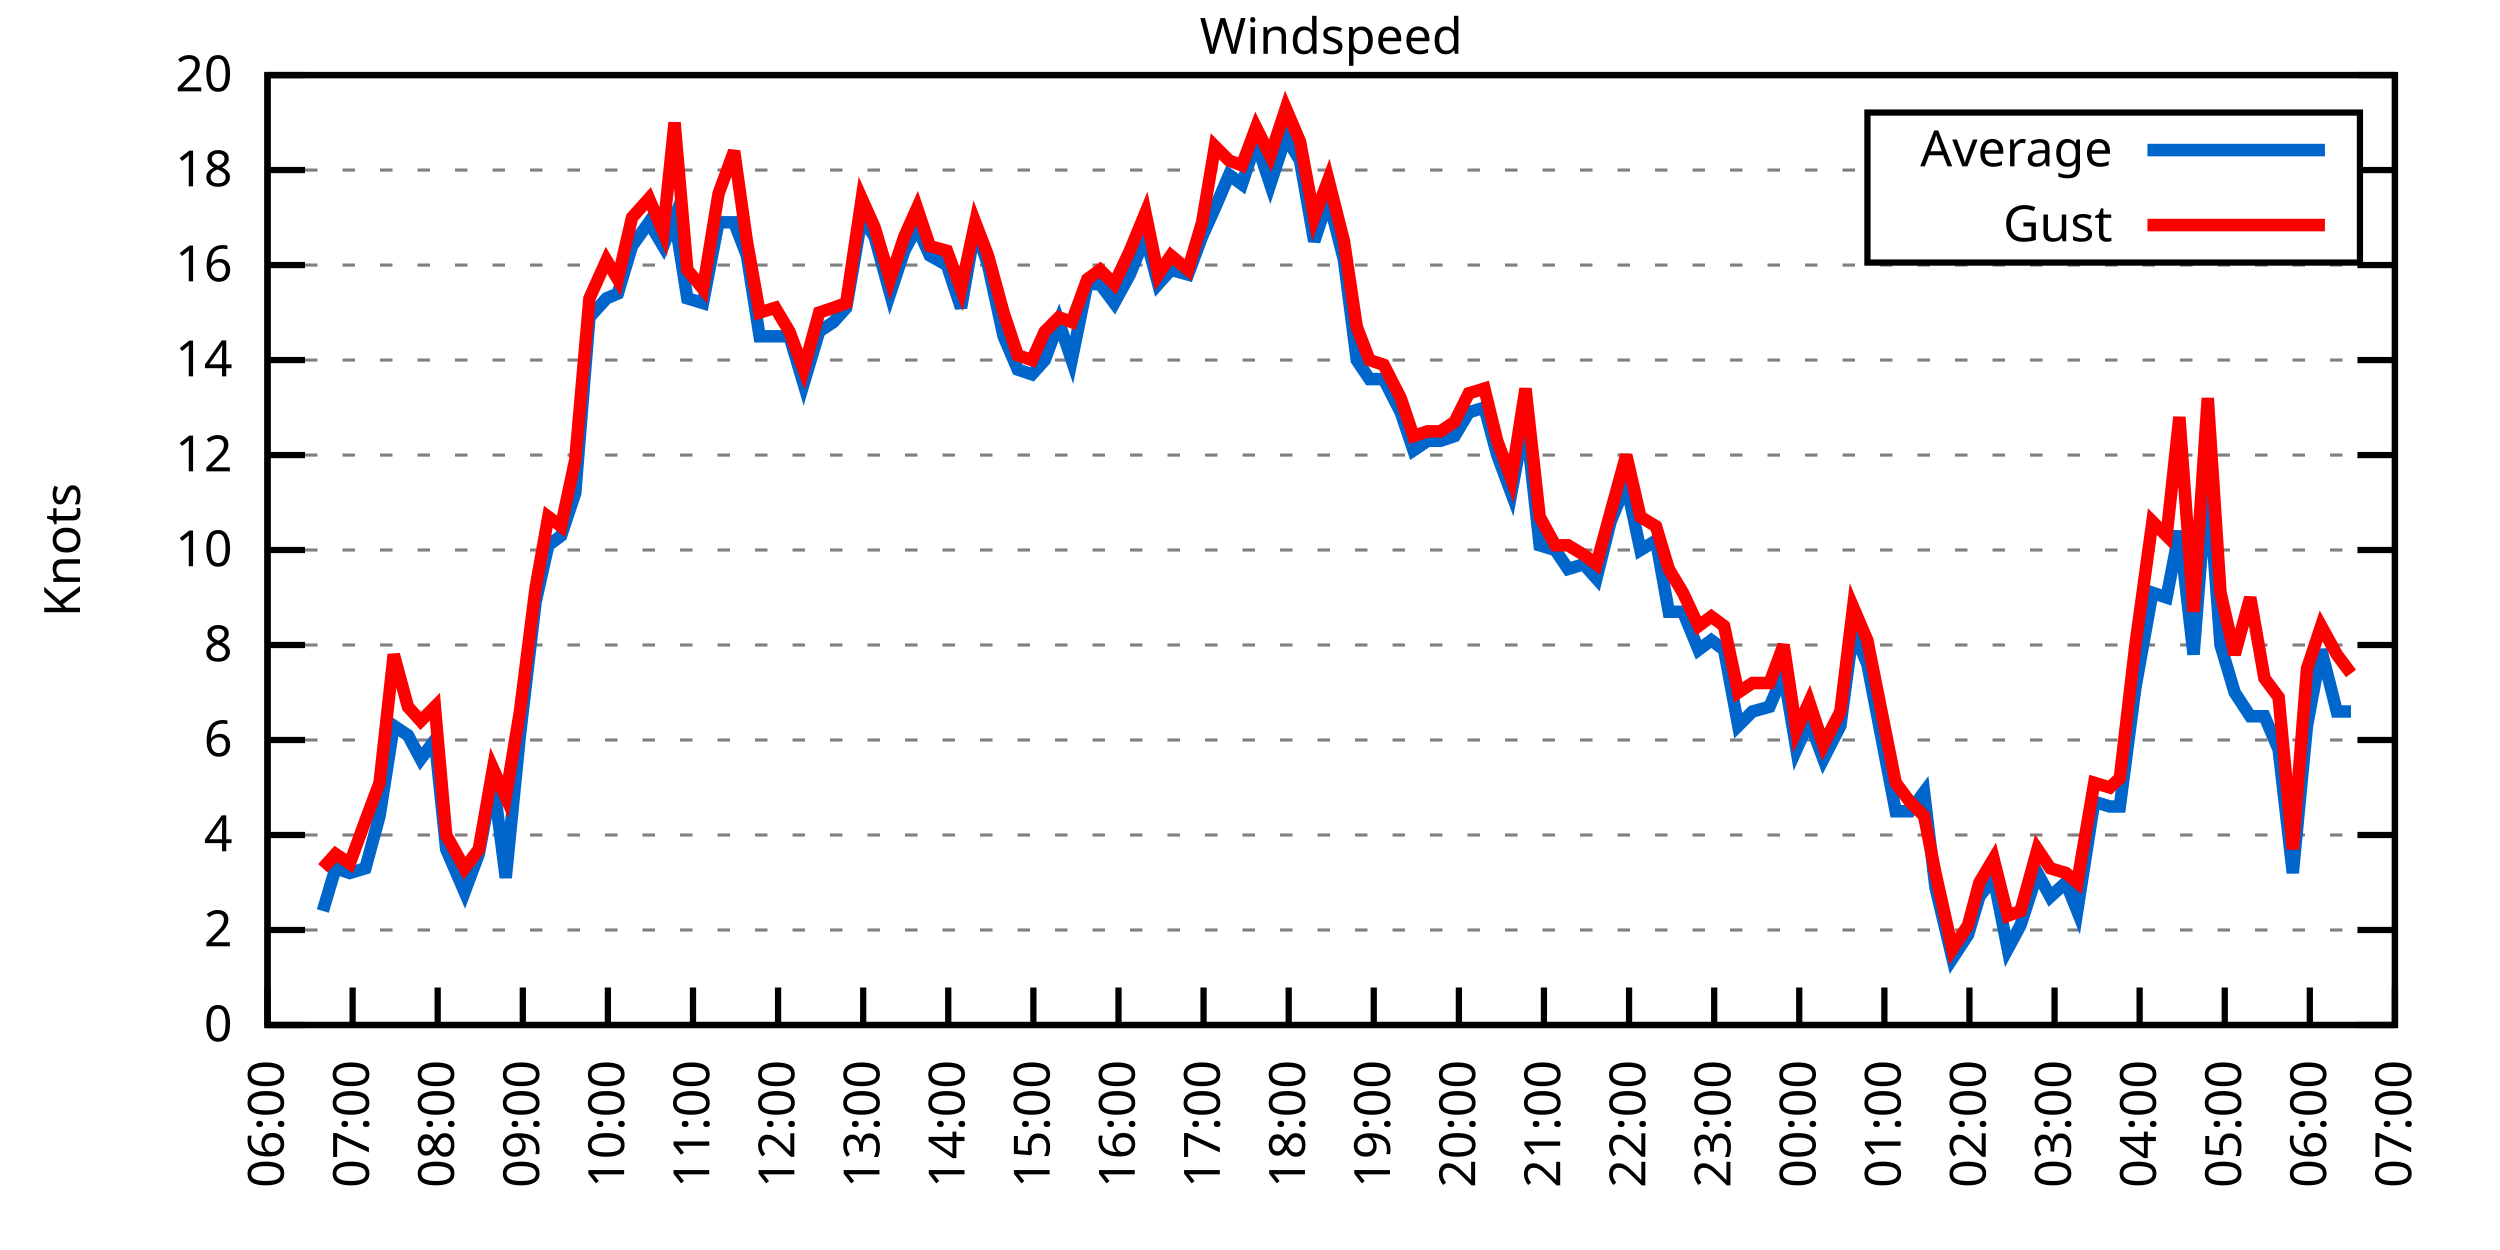
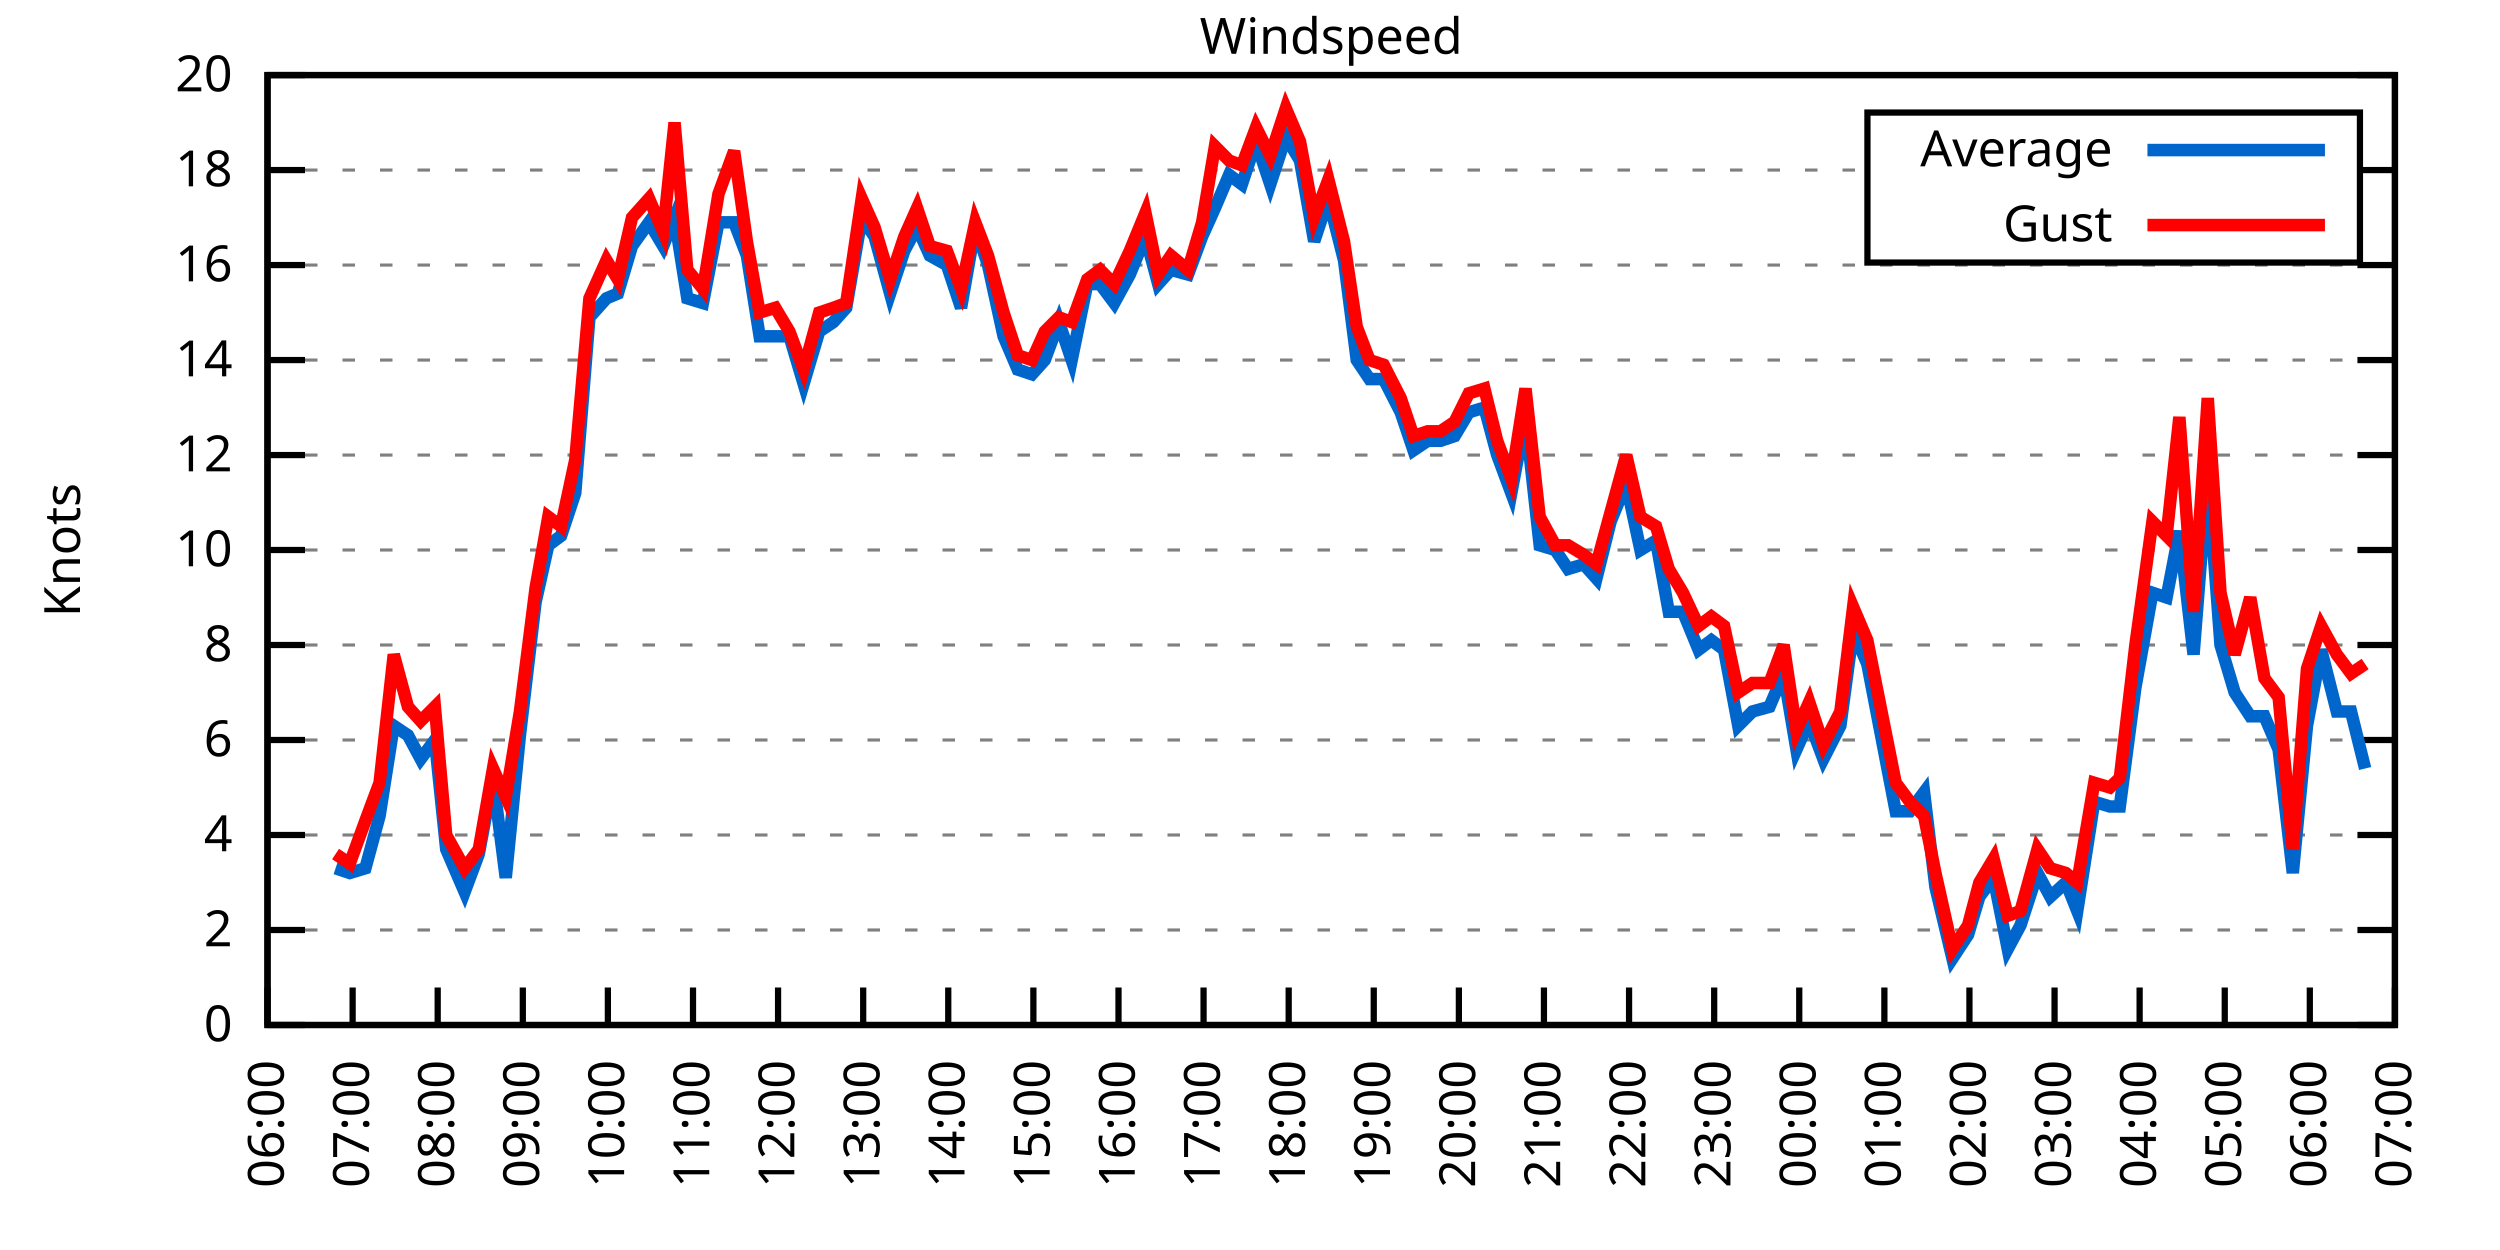
<svg xmlns="http://www.w3.org/2000/svg" xmlns:xlink="http://www.w3.org/1999/xlink" width="400" height="200" viewBox="0 0 400 200">
  <g id="gnuplot_canvas">
    <rect x="0" y="0" width="400" height="200" fill="none" />
    <defs>
      <circle id="gpDot" r="0.5" stroke-width="0.5" stroke="currentColor" />
      <path id="gpPt0" stroke-width="0.333" stroke="currentColor" d="M-1,0 h2 M0,-1 v2" />
      <path id="gpPt1" stroke-width="0.333" stroke="currentColor" d="M-1,-1 L1,1 M1,-1 L-1,1" />
      <path id="gpPt2" stroke-width="0.333" stroke="currentColor" d="M-1,0 L1,0 M0,-1 L0,1 M-1,-1 L1,1 M-1,1 L1,-1" />
      <rect id="gpPt3" stroke-width="0.333" stroke="currentColor" x="-1" y="-1" width="2" height="2" />
      <rect id="gpPt4" stroke-width="0.333" stroke="currentColor" fill="currentColor" x="-1" y="-1" width="2" height="2" />
      <circle id="gpPt5" stroke-width="0.333" stroke="currentColor" cx="0" cy="0" r="1" />
      <use xlink:href="#gpPt5" id="gpPt6" fill="currentColor" stroke="none" />
      <path id="gpPt7" stroke-width="0.333" stroke="currentColor" d="M0,-1.33 L-1.33,0.67 L1.33,0.67 z" />
      <use xlink:href="#gpPt7" id="gpPt8" fill="currentColor" stroke="none" />
      <use xlink:href="#gpPt7" id="gpPt9" stroke="currentColor" transform="rotate(180)" />
      <use xlink:href="#gpPt9" id="gpPt10" fill="currentColor" stroke="none" />
      <use xlink:href="#gpPt3" id="gpPt11" stroke="currentColor" transform="rotate(45)" />
      <use xlink:href="#gpPt11" id="gpPt12" fill="currentColor" stroke="none" />
      <path id="gpPt13" stroke-width="0.333" stroke="currentColor" d="M0,1.330 L1.265,0.411 L0.782,-1.067 L-0.782,-1.076 L-1.265,0.411 z" />
      <use xlink:href="#gpPt13" id="gpPt14" fill="currentColor" stroke="none" />
      <filter id="textbox" filterUnits="objectBoundingBox" x="0" y="0" height="1" width="1">
        <feFlood flood-color="white" flood-opacity="1" result="bgnd" />
        <feComposite in="SourceGraphic" in2="bgnd" operator="atop" />
      </filter>
      <filter id="greybox" filterUnits="objectBoundingBox" x="0" y="0" height="1" width="1">
        <feFlood flood-color="lightgrey" flood-opacity="1" result="grey" />
        <feComposite in="SourceGraphic" in2="grey" operator="atop" />
      </filter>
    </defs>
    <g fill="none" color="white" stroke="currentColor" stroke-width="1.00" stroke-linecap="butt" stroke-linejoin="miter">
</g>
    <g fill="none" color="black" stroke="currentColor" stroke-width="1.00" stroke-linecap="butt" stroke-linejoin="miter">
      <g stroke="none" shape-rendering="crispEdges">
        <polygon fill="rgb(255, 255, 255)" points="42.80,164.00 383.18,164.00 383.18,12.02 42.80,12.02 " />
      </g>
    </g>
    <g fill="none" color="black" stroke="currentColor" stroke-width="1.00" stroke-linecap="butt" stroke-linejoin="miter">
</g>
    <g fill="none" color="black" stroke="black" stroke-width="0.50" stroke-linecap="butt" stroke-linejoin="miter">
</g>
    <g fill="none" color="gray" stroke="currentColor" stroke-width="0.50" stroke-linecap="butt" stroke-linejoin="miter">
      <path stroke="gray" stroke-dasharray="2,4" class="gridline" d="M42.80,164.00 L383.19,164.00  " />
    </g>
    <g fill="none" color="gray" stroke="gray" stroke-width="1.00" stroke-linecap="butt" stroke-linejoin="miter">
</g>
    <g fill="none" color="black" stroke="currentColor" stroke-width="1.00" stroke-linecap="butt" stroke-linejoin="miter">
      <path stroke="black" d="M42.80,164.00 L48.80,164.00 M383.19,164.00 L377.19,164.00  " />
      <g transform="translate(37.20,166.60)" stroke="none" fill="black" font-family="Sans" font-size="8.00" text-anchor="end">
        <text>
          <tspan font-family="Sans"> 0</tspan>
        </text>
      </g>
    </g>
    <g fill="none" color="black" stroke="currentColor" stroke-width="1.00" stroke-linecap="butt" stroke-linejoin="miter">
</g>
    <g fill="none" color="black" stroke="black" stroke-width="0.50" stroke-linecap="butt" stroke-linejoin="miter">
</g>
    <g fill="none" color="gray" stroke="currentColor" stroke-width="0.50" stroke-linecap="butt" stroke-linejoin="miter">
      <path stroke="gray" stroke-dasharray="2,4" class="gridline" d="M42.80,148.80 L383.19,148.80  " />
    </g>
    <g fill="none" color="gray" stroke="gray" stroke-width="1.00" stroke-linecap="butt" stroke-linejoin="miter">
</g>
    <g fill="none" color="black" stroke="currentColor" stroke-width="1.00" stroke-linecap="butt" stroke-linejoin="miter">
      <path stroke="black" d="M42.80,148.80 L48.80,148.80 M383.19,148.80 L377.19,148.80  " />
      <g transform="translate(37.20,151.40)" stroke="none" fill="black" font-family="Sans" font-size="8.00" text-anchor="end">
        <text>
          <tspan font-family="Sans"> 2</tspan>
        </text>
      </g>
    </g>
    <g fill="none" color="black" stroke="currentColor" stroke-width="1.00" stroke-linecap="butt" stroke-linejoin="miter">
</g>
    <g fill="none" color="black" stroke="black" stroke-width="0.50" stroke-linecap="butt" stroke-linejoin="miter">
</g>
    <g fill="none" color="gray" stroke="currentColor" stroke-width="0.50" stroke-linecap="butt" stroke-linejoin="miter">
      <path stroke="gray" stroke-dasharray="2,4" class="gridline" d="M42.80,133.60 L383.19,133.60  " />
    </g>
    <g fill="none" color="gray" stroke="gray" stroke-width="1.00" stroke-linecap="butt" stroke-linejoin="miter">
</g>
    <g fill="none" color="black" stroke="currentColor" stroke-width="1.00" stroke-linecap="butt" stroke-linejoin="miter">
      <path stroke="black" d="M42.80,133.60 L48.80,133.60 M383.19,133.60 L377.19,133.60  " />
      <g transform="translate(37.20,136.20)" stroke="none" fill="black" font-family="Sans" font-size="8.00" text-anchor="end">
        <text>
          <tspan font-family="Sans"> 4</tspan>
        </text>
      </g>
    </g>
    <g fill="none" color="black" stroke="currentColor" stroke-width="1.00" stroke-linecap="butt" stroke-linejoin="miter">
</g>
    <g fill="none" color="black" stroke="black" stroke-width="0.50" stroke-linecap="butt" stroke-linejoin="miter">
</g>
    <g fill="none" color="gray" stroke="currentColor" stroke-width="0.50" stroke-linecap="butt" stroke-linejoin="miter">
      <path stroke="gray" stroke-dasharray="2,4" class="gridline" d="M42.80,118.40 L383.19,118.40  " />
    </g>
    <g fill="none" color="gray" stroke="gray" stroke-width="1.00" stroke-linecap="butt" stroke-linejoin="miter">
</g>
    <g fill="none" color="black" stroke="currentColor" stroke-width="1.00" stroke-linecap="butt" stroke-linejoin="miter">
      <path stroke="black" d="M42.80,118.40 L48.80,118.40 M383.19,118.40 L377.19,118.40  " />
      <g transform="translate(37.20,121.00)" stroke="none" fill="black" font-family="Sans" font-size="8.00" text-anchor="end">
        <text>
          <tspan font-family="Sans"> 6</tspan>
        </text>
      </g>
    </g>
    <g fill="none" color="black" stroke="currentColor" stroke-width="1.00" stroke-linecap="butt" stroke-linejoin="miter">
</g>
    <g fill="none" color="black" stroke="black" stroke-width="0.50" stroke-linecap="butt" stroke-linejoin="miter">
</g>
    <g fill="none" color="gray" stroke="currentColor" stroke-width="0.50" stroke-linecap="butt" stroke-linejoin="miter">
      <path stroke="gray" stroke-dasharray="2,4" class="gridline" d="M42.80,103.20 L383.19,103.20  " />
    </g>
    <g fill="none" color="gray" stroke="gray" stroke-width="1.00" stroke-linecap="butt" stroke-linejoin="miter">
</g>
    <g fill="none" color="black" stroke="currentColor" stroke-width="1.00" stroke-linecap="butt" stroke-linejoin="miter">
      <path stroke="black" d="M42.80,103.20 L48.80,103.20 M383.19,103.20 L377.19,103.20  " />
      <g transform="translate(37.20,105.80)" stroke="none" fill="black" font-family="Sans" font-size="8.00" text-anchor="end">
        <text>
          <tspan font-family="Sans"> 8</tspan>
        </text>
      </g>
    </g>
    <g fill="none" color="black" stroke="currentColor" stroke-width="1.00" stroke-linecap="butt" stroke-linejoin="miter">
</g>
    <g fill="none" color="black" stroke="black" stroke-width="0.50" stroke-linecap="butt" stroke-linejoin="miter">
</g>
    <g fill="none" color="gray" stroke="currentColor" stroke-width="0.50" stroke-linecap="butt" stroke-linejoin="miter">
      <path stroke="gray" stroke-dasharray="2,4" class="gridline" d="M42.80,88.00 L383.19,88.00  " />
    </g>
    <g fill="none" color="gray" stroke="gray" stroke-width="1.00" stroke-linecap="butt" stroke-linejoin="miter">
</g>
    <g fill="none" color="black" stroke="currentColor" stroke-width="1.00" stroke-linecap="butt" stroke-linejoin="miter">
      <path stroke="black" d="M42.80,88.00 L48.80,88.00 M383.19,88.00 L377.19,88.00  " />
      <g transform="translate(37.20,90.60)" stroke="none" fill="black" font-family="Sans" font-size="8.00" text-anchor="end">
        <text>
          <tspan font-family="Sans"> 10</tspan>
        </text>
      </g>
    </g>
    <g fill="none" color="black" stroke="currentColor" stroke-width="1.00" stroke-linecap="butt" stroke-linejoin="miter">
</g>
    <g fill="none" color="black" stroke="black" stroke-width="0.50" stroke-linecap="butt" stroke-linejoin="miter">
</g>
    <g fill="none" color="gray" stroke="currentColor" stroke-width="0.50" stroke-linecap="butt" stroke-linejoin="miter">
      <path stroke="gray" stroke-dasharray="2,4" class="gridline" d="M42.80,72.81 L383.19,72.81  " />
    </g>
    <g fill="none" color="gray" stroke="gray" stroke-width="1.00" stroke-linecap="butt" stroke-linejoin="miter">
</g>
    <g fill="none" color="black" stroke="currentColor" stroke-width="1.00" stroke-linecap="butt" stroke-linejoin="miter">
      <path stroke="black" d="M42.80,72.81 L48.80,72.81 M383.19,72.81 L377.19,72.81  " />
      <g transform="translate(37.20,75.41)" stroke="none" fill="black" font-family="Sans" font-size="8.00" text-anchor="end">
        <text>
          <tspan font-family="Sans"> 12</tspan>
        </text>
      </g>
    </g>
    <g fill="none" color="black" stroke="currentColor" stroke-width="1.00" stroke-linecap="butt" stroke-linejoin="miter">
</g>
    <g fill="none" color="black" stroke="black" stroke-width="0.50" stroke-linecap="butt" stroke-linejoin="miter">
</g>
    <g fill="none" color="gray" stroke="currentColor" stroke-width="0.50" stroke-linecap="butt" stroke-linejoin="miter">
      <path stroke="gray" stroke-dasharray="2,4" class="gridline" d="M42.80,57.61 L383.19,57.61  " />
    </g>
    <g fill="none" color="gray" stroke="gray" stroke-width="1.00" stroke-linecap="butt" stroke-linejoin="miter">
</g>
    <g fill="none" color="black" stroke="currentColor" stroke-width="1.00" stroke-linecap="butt" stroke-linejoin="miter">
      <path stroke="black" d="M42.80,57.61 L48.80,57.61 M383.19,57.61 L377.19,57.61  " />
      <g transform="translate(37.20,60.21)" stroke="none" fill="black" font-family="Sans" font-size="8.00" text-anchor="end">
        <text>
          <tspan font-family="Sans"> 14</tspan>
        </text>
      </g>
    </g>
    <g fill="none" color="black" stroke="currentColor" stroke-width="1.00" stroke-linecap="butt" stroke-linejoin="miter">
</g>
    <g fill="none" color="black" stroke="black" stroke-width="0.50" stroke-linecap="butt" stroke-linejoin="miter">
</g>
    <g fill="none" color="gray" stroke="currentColor" stroke-width="0.50" stroke-linecap="butt" stroke-linejoin="miter">
      <path stroke="gray" stroke-dasharray="2,4" class="gridline" d="M42.80,42.41 L383.19,42.41  " />
    </g>
    <g fill="none" color="gray" stroke="gray" stroke-width="1.00" stroke-linecap="butt" stroke-linejoin="miter">
</g>
    <g fill="none" color="black" stroke="currentColor" stroke-width="1.00" stroke-linecap="butt" stroke-linejoin="miter">
      <path stroke="black" d="M42.80,42.41 L48.80,42.41 M383.19,42.41 L377.19,42.41  " />
      <g transform="translate(37.20,45.01)" stroke="none" fill="black" font-family="Sans" font-size="8.00" text-anchor="end">
        <text>
          <tspan font-family="Sans"> 16</tspan>
        </text>
      </g>
    </g>
    <g fill="none" color="black" stroke="currentColor" stroke-width="1.00" stroke-linecap="butt" stroke-linejoin="miter">
</g>
    <g fill="none" color="black" stroke="black" stroke-width="0.50" stroke-linecap="butt" stroke-linejoin="miter">
</g>
    <g fill="none" color="gray" stroke="currentColor" stroke-width="0.50" stroke-linecap="butt" stroke-linejoin="miter">
      <path stroke="gray" stroke-dasharray="2,4" class="gridline" d="M42.80,27.21 L298.79,27.21 M377.59,27.21 L383.19,27.21  " />
    </g>
    <g fill="none" color="gray" stroke="gray" stroke-width="1.00" stroke-linecap="butt" stroke-linejoin="miter">
</g>
    <g fill="none" color="black" stroke="currentColor" stroke-width="1.00" stroke-linecap="butt" stroke-linejoin="miter">
      <path stroke="black" d="M42.80,27.21 L48.80,27.21 M383.19,27.21 L377.19,27.21  " />
      <g transform="translate(37.20,29.81)" stroke="none" fill="black" font-family="Sans" font-size="8.00" text-anchor="end">
        <text>
          <tspan font-family="Sans"> 18</tspan>
        </text>
      </g>
    </g>
    <g fill="none" color="black" stroke="currentColor" stroke-width="1.00" stroke-linecap="butt" stroke-linejoin="miter">
</g>
    <g fill="none" color="black" stroke="black" stroke-width="0.50" stroke-linecap="butt" stroke-linejoin="miter">
</g>
    <g fill="none" color="gray" stroke="currentColor" stroke-width="0.50" stroke-linecap="butt" stroke-linejoin="miter">
      <path stroke="gray" stroke-dasharray="2,4" class="gridline" d="M42.80,12.01 L383.19,12.01  " />
    </g>
    <g fill="none" color="gray" stroke="gray" stroke-width="1.00" stroke-linecap="butt" stroke-linejoin="miter">
</g>
    <g fill="none" color="black" stroke="currentColor" stroke-width="1.00" stroke-linecap="butt" stroke-linejoin="miter">
      <path stroke="black" d="M42.80,12.01 L48.80,12.01 M383.19,12.01 L377.19,12.01  " />
      <g transform="translate(37.20,14.61)" stroke="none" fill="black" font-family="Sans" font-size="8.00" text-anchor="end">
        <text>
          <tspan font-family="Sans"> 20</tspan>
        </text>
      </g>
    </g>
    <g fill="none" color="black" stroke="currentColor" stroke-width="1.00" stroke-linecap="butt" stroke-linejoin="miter">
      <path stroke="black" d="M42.80,164.00 L42.80,158.00  " />
      <g transform="translate(45.40,169.60) rotate(270.00)" stroke="none" fill="black" font-family="Sans" font-size="8.00" text-anchor="end">
        <text>
          <tspan font-family="Sans">06:00</tspan>
        </text>
      </g>
    </g>
    <g fill="none" color="black" stroke="currentColor" stroke-width="1.00" stroke-linecap="butt" stroke-linejoin="miter">
      <path stroke="black" d="M56.42,164.00 L56.42,158.00  " />
      <g transform="translate(59.02,169.60) rotate(270.00)" stroke="none" fill="black" font-family="Sans" font-size="8.00" text-anchor="end">
        <text>
          <tspan font-family="Sans">07:00</tspan>
        </text>
      </g>
    </g>
    <g fill="none" color="black" stroke="currentColor" stroke-width="1.00" stroke-linecap="butt" stroke-linejoin="miter">
      <path stroke="black" d="M70.03,164.00 L70.03,158.00  " />
      <g transform="translate(72.63,169.60) rotate(270.00)" stroke="none" fill="black" font-family="Sans" font-size="8.00" text-anchor="end">
        <text>
          <tspan font-family="Sans">08:00</tspan>
        </text>
      </g>
    </g>
    <g fill="none" color="black" stroke="currentColor" stroke-width="1.00" stroke-linecap="butt" stroke-linejoin="miter">
      <path stroke="black" d="M83.65,164.00 L83.65,158.00  " />
      <g transform="translate(86.25,169.60) rotate(270.00)" stroke="none" fill="black" font-family="Sans" font-size="8.00" text-anchor="end">
        <text>
          <tspan font-family="Sans">09:00</tspan>
        </text>
      </g>
    </g>
    <g fill="none" color="black" stroke="currentColor" stroke-width="1.00" stroke-linecap="butt" stroke-linejoin="miter">
      <path stroke="black" d="M97.26,164.00 L97.26,158.00  " />
      <g transform="translate(99.86,169.60) rotate(270.00)" stroke="none" fill="black" font-family="Sans" font-size="8.00" text-anchor="end">
        <text>
          <tspan font-family="Sans">10:00</tspan>
        </text>
      </g>
    </g>
    <g fill="none" color="black" stroke="currentColor" stroke-width="1.00" stroke-linecap="butt" stroke-linejoin="miter">
      <path stroke="black" d="M110.88,164.00 L110.88,158.00  " />
      <g transform="translate(113.48,169.60) rotate(270.00)" stroke="none" fill="black" font-family="Sans" font-size="8.00" text-anchor="end">
        <text>
          <tspan font-family="Sans">11:00</tspan>
        </text>
      </g>
    </g>
    <g fill="none" color="black" stroke="currentColor" stroke-width="1.00" stroke-linecap="butt" stroke-linejoin="miter">
      <path stroke="black" d="M124.49,164.00 L124.49,158.00  " />
      <g transform="translate(127.09,169.60) rotate(270.00)" stroke="none" fill="black" font-family="Sans" font-size="8.00" text-anchor="end">
        <text>
          <tspan font-family="Sans">12:00</tspan>
        </text>
      </g>
    </g>
    <g fill="none" color="black" stroke="currentColor" stroke-width="1.00" stroke-linecap="butt" stroke-linejoin="miter">
      <path stroke="black" d="M138.11,164.00 L138.11,158.00  " />
      <g transform="translate(140.71,169.60) rotate(270.00)" stroke="none" fill="black" font-family="Sans" font-size="8.00" text-anchor="end">
        <text>
          <tspan font-family="Sans">13:00</tspan>
        </text>
      </g>
    </g>
    <g fill="none" color="black" stroke="currentColor" stroke-width="1.00" stroke-linecap="butt" stroke-linejoin="miter">
      <path stroke="black" d="M151.72,164.00 L151.72,158.00  " />
      <g transform="translate(154.32,169.60) rotate(270.00)" stroke="none" fill="black" font-family="Sans" font-size="8.00" text-anchor="end">
        <text>
          <tspan font-family="Sans">14:00</tspan>
        </text>
      </g>
    </g>
    <g fill="none" color="black" stroke="currentColor" stroke-width="1.00" stroke-linecap="butt" stroke-linejoin="miter">
      <path stroke="black" d="M165.34,164.00 L165.34,158.00  " />
      <g transform="translate(167.94,169.60) rotate(270.00)" stroke="none" fill="black" font-family="Sans" font-size="8.00" text-anchor="end">
        <text>
          <tspan font-family="Sans">15:00</tspan>
        </text>
      </g>
    </g>
    <g fill="none" color="black" stroke="currentColor" stroke-width="1.00" stroke-linecap="butt" stroke-linejoin="miter">
      <path stroke="black" d="M178.96,164.00 L178.96,158.00  " />
      <g transform="translate(181.56,169.60) rotate(270.00)" stroke="none" fill="black" font-family="Sans" font-size="8.00" text-anchor="end">
        <text>
          <tspan font-family="Sans">16:00</tspan>
        </text>
      </g>
    </g>
    <g fill="none" color="black" stroke="currentColor" stroke-width="1.00" stroke-linecap="butt" stroke-linejoin="miter">
      <path stroke="black" d="M192.57,164.00 L192.57,158.00  " />
      <g transform="translate(195.17,169.60) rotate(270.00)" stroke="none" fill="black" font-family="Sans" font-size="8.00" text-anchor="end">
        <text>
          <tspan font-family="Sans">17:00</tspan>
        </text>
      </g>
    </g>
    <g fill="none" color="black" stroke="currentColor" stroke-width="1.00" stroke-linecap="butt" stroke-linejoin="miter">
      <path stroke="black" d="M206.19,164.00 L206.19,158.00  " />
      <g transform="translate(208.79,169.60) rotate(270.00)" stroke="none" fill="black" font-family="Sans" font-size="8.00" text-anchor="end">
        <text>
          <tspan font-family="Sans">18:00</tspan>
        </text>
      </g>
    </g>
    <g fill="none" color="black" stroke="currentColor" stroke-width="1.00" stroke-linecap="butt" stroke-linejoin="miter">
      <path stroke="black" d="M219.80,164.00 L219.80,158.00  " />
      <g transform="translate(222.40,169.60) rotate(270.00)" stroke="none" fill="black" font-family="Sans" font-size="8.00" text-anchor="end">
        <text>
          <tspan font-family="Sans">19:00</tspan>
        </text>
      </g>
    </g>
    <g fill="none" color="black" stroke="currentColor" stroke-width="1.00" stroke-linecap="butt" stroke-linejoin="miter">
      <path stroke="black" d="M233.42,164.00 L233.42,158.00  " />
      <g transform="translate(236.02,169.60) rotate(270.00)" stroke="none" fill="black" font-family="Sans" font-size="8.00" text-anchor="end">
        <text>
          <tspan font-family="Sans">20:00</tspan>
        </text>
      </g>
    </g>
    <g fill="none" color="black" stroke="currentColor" stroke-width="1.00" stroke-linecap="butt" stroke-linejoin="miter">
      <path stroke="black" d="M247.03,164.00 L247.03,158.00  " />
      <g transform="translate(249.63,169.60) rotate(270.00)" stroke="none" fill="black" font-family="Sans" font-size="8.00" text-anchor="end">
        <text>
          <tspan font-family="Sans">21:00</tspan>
        </text>
      </g>
    </g>
    <g fill="none" color="black" stroke="currentColor" stroke-width="1.00" stroke-linecap="butt" stroke-linejoin="miter">
      <path stroke="black" d="M260.65,164.00 L260.65,158.00  " />
      <g transform="translate(263.25,169.60) rotate(270.00)" stroke="none" fill="black" font-family="Sans" font-size="8.00" text-anchor="end">
        <text>
          <tspan font-family="Sans">22:00</tspan>
        </text>
      </g>
    </g>
    <g fill="none" color="black" stroke="currentColor" stroke-width="1.00" stroke-linecap="butt" stroke-linejoin="miter">
      <path stroke="black" d="M274.27,164.00 L274.27,158.00  " />
      <g transform="translate(276.87,169.60) rotate(270.00)" stroke="none" fill="black" font-family="Sans" font-size="8.00" text-anchor="end">
        <text>
          <tspan font-family="Sans">23:00</tspan>
        </text>
      </g>
    </g>
    <g fill="none" color="black" stroke="currentColor" stroke-width="1.00" stroke-linecap="butt" stroke-linejoin="miter">
      <path stroke="black" d="M287.88,164.00 L287.88,158.00  " />
      <g transform="translate(290.48,169.60) rotate(270.00)" stroke="none" fill="black" font-family="Sans" font-size="8.00" text-anchor="end">
        <text>
          <tspan font-family="Sans">00:00</tspan>
        </text>
      </g>
    </g>
    <g fill="none" color="black" stroke="currentColor" stroke-width="1.00" stroke-linecap="butt" stroke-linejoin="miter">
      <path stroke="black" d="M301.50,164.00 L301.50,158.00  " />
      <g transform="translate(304.10,169.60) rotate(270.00)" stroke="none" fill="black" font-family="Sans" font-size="8.00" text-anchor="end">
        <text>
          <tspan font-family="Sans">01:00</tspan>
        </text>
      </g>
    </g>
    <g fill="none" color="black" stroke="currentColor" stroke-width="1.00" stroke-linecap="butt" stroke-linejoin="miter">
      <path stroke="black" d="M315.11,164.00 L315.11,158.00  " />
      <g transform="translate(317.71,169.60) rotate(270.00)" stroke="none" fill="black" font-family="Sans" font-size="8.00" text-anchor="end">
        <text>
          <tspan font-family="Sans">02:00</tspan>
        </text>
      </g>
    </g>
    <g fill="none" color="black" stroke="currentColor" stroke-width="1.00" stroke-linecap="butt" stroke-linejoin="miter">
      <path stroke="black" d="M328.73,164.00 L328.73,158.00  " />
      <g transform="translate(331.33,169.60) rotate(270.00)" stroke="none" fill="black" font-family="Sans" font-size="8.00" text-anchor="end">
        <text>
          <tspan font-family="Sans">03:00</tspan>
        </text>
      </g>
    </g>
    <g fill="none" color="black" stroke="currentColor" stroke-width="1.00" stroke-linecap="butt" stroke-linejoin="miter">
      <path stroke="black" d="M342.34,164.00 L342.34,158.00  " />
      <g transform="translate(344.94,169.60) rotate(270.00)" stroke="none" fill="black" font-family="Sans" font-size="8.00" text-anchor="end">
        <text>
          <tspan font-family="Sans">04:00</tspan>
        </text>
      </g>
    </g>
    <g fill="none" color="black" stroke="currentColor" stroke-width="1.00" stroke-linecap="butt" stroke-linejoin="miter">
      <path stroke="black" d="M355.96,164.00 L355.96,158.00  " />
      <g transform="translate(358.56,169.60) rotate(270.00)" stroke="none" fill="black" font-family="Sans" font-size="8.00" text-anchor="end">
        <text>
          <tspan font-family="Sans">05:00</tspan>
        </text>
      </g>
    </g>
    <g fill="none" color="black" stroke="currentColor" stroke-width="1.00" stroke-linecap="butt" stroke-linejoin="miter">
      <path stroke="black" d="M369.57,164.00 L369.57,158.00  " />
      <g transform="translate(372.17,169.60) rotate(270.00)" stroke="none" fill="black" font-family="Sans" font-size="8.00" text-anchor="end">
        <text>
          <tspan font-family="Sans">06:00</tspan>
        </text>
      </g>
    </g>
    <g fill="none" color="black" stroke="currentColor" stroke-width="1.00" stroke-linecap="butt" stroke-linejoin="miter">
      <path stroke="black" d="M383.19,164.00 L383.19,158.00  " />
      <g transform="translate(385.79,169.60) rotate(270.00)" stroke="none" fill="black" font-family="Sans" font-size="8.00" text-anchor="end">
        <text>
          <tspan font-family="Sans">07:00</tspan>
        </text>
      </g>
    </g>
    <g fill="none" color="black" stroke="currentColor" stroke-width="1.00" stroke-linecap="butt" stroke-linejoin="miter">
</g>
    <g fill="none" color="black" stroke="currentColor" stroke-width="1.00" stroke-linecap="butt" stroke-linejoin="miter">
      <path stroke="black" d="M42.80,12.01 L42.80,164.00 L383.19,164.00 L383.19,12.01 L42.80,12.01 Z  " />
    </g>
    <g fill="none" color="black" stroke="currentColor" stroke-width="1.00" stroke-linecap="butt" stroke-linejoin="miter">
</g>
    <g fill="none" color="black" stroke="currentColor" stroke-width="1.00" stroke-linecap="butt" stroke-linejoin="miter">
      <path stroke="black" d="M298.79,42.01 L298.79,18.01 L377.59,18.01 L377.59,42.01 L298.79,42.01 Z  " />
    </g>
    <g id="Windspeed_plot_1">
      <g fill="none" color="white" stroke="black" stroke-width="2.00" stroke-linecap="butt" stroke-linejoin="miter">
</g>
      <g fill="none" color="black" stroke="currentColor" stroke-width="2.00" stroke-linecap="butt" stroke-linejoin="miter">
        <g transform="translate(337.99,26.61)" stroke="none" fill="black" font-family="Sans" font-size="8.00" text-anchor="end">
          <text>
            <tspan font-family="Sans">Average</tspan>
          </text>
        </g>
      </g>
      <g fill="none" color="black" stroke="currentColor" stroke-width="2.00" stroke-linecap="butt" stroke-linejoin="miter">
-         <path stroke="rgb(  0, 102, 204)" d="M343.59,24.01 L371.99,24.01 M51.65,145.76 L53.69,138.92 L55.96,139.68 L58.46,138.92 L60.73,130.56 L63.00,116.12   L65.27,117.64 L67.31,121.44 L69.58,118.40 L71.39,135.88 L74.34,142.72 L76.61,136.64 L78.88,124.48 L80.92,140.44   L83.19,117.64 L85.69,96.36 L87.73,87.25 L89.77,85.73 L92.04,78.89 L94.31,50.77 L97.04,47.73 L98.85,46.97   L101.12,39.37 L103.84,35.57 L106.11,39.37 L107.93,34.81 L109.97,47.73 L112.47,48.49 L114.96,35.57 L117.46,35.57   L119.50,40.89 L121.54,53.81 L124.04,53.81 L126.31,53.81 L128.58,61.41 L131.07,53.05 L133.34,51.53 L135.39,49.25   L137.88,34.81 L139.92,37.85 L142.42,46.97 L144.69,40.13 L146.73,36.33 L148.77,40.89 L151.50,42.41 L153.77,49.25   L156.04,36.33 L158.08,42.41 L160.57,53.81 L162.84,59.13 L165.11,59.89 L167.16,57.61 L169.43,51.53 L171.47,57.61   L173.96,45.45 L176.01,45.45 L178.28,48.49 L180.77,43.93 L183.27,37.85 L185.31,45.45 L187.35,43.17 L190.08,43.93   L192.34,37.85 L194.39,33.29 L196.66,27.97 L198.70,29.49 L200.97,22.65 L203.24,29.49 L205.73,21.89 L208.00,25.69   L210.27,38.61 L212.54,31.77 L215.04,41.65 L217.08,57.61 L219.12,60.65 L221.39,60.65 L224.11,65.97 L226.16,72.05   L228.43,70.53 L230.47,70.53 L232.74,69.77 L235.01,65.97 L237.50,65.21 L239.55,72.81 L241.81,78.89 L244.08,66.73   L246.35,87.25 L248.85,88.00 L250.89,91.04 L253.39,90.28 L255.43,92.56 L257.70,83.45 L260.20,77.37 L262.47,88.00   L264.96,86.49 L267.00,97.88 L269.27,97.88 L271.77,103.96 L273.81,102.44 L275.85,103.96 L278.12,116.12 L280.39,113.84   L283.12,113.08 L285.38,107.76 L287.43,119.92 L289.47,115.36 L291.74,121.44 L294.46,116.12 L296.50,100.92 L298.77,106.24   L303.31,129.80 L305.58,129.80 L307.85,126.76 L309.67,141.96 L312.39,153.36 L314.89,149.56 L316.70,143.48 L318.97,140.44   L321.24,151.84 L323.28,148.04 L326.00,139.68 L328.05,143.48 L330.54,141.20 L332.36,145.76 L335.08,128.28 L337.58,129.04   L339.17,129.04 L341.66,110.04 L344.39,94.84 L346.65,95.60 L348.70,84.97 L350.97,104.72 L353.24,75.85 L355.28,103.20   L357.55,110.80 L360.04,114.60 L362.31,114.60 L364.58,119.92 L366.85,139.68 L369.12,116.12 L371.39,103.96 L373.89,113.84   L376.16,113.84  " />
+         <path stroke="rgb(  0, 102, 204)" d="M343.59,24.01 L371.99,24.01 M53.69,138.92 L55.96,139.68 L58.46,138.92 L60.73,130.56 L63.00,116.12 L65.27,117.64   L67.31,121.44 L69.58,118.40 L71.39,135.88 L74.34,142.72 L76.61,136.64 L78.88,124.48 L80.92,140.44 L83.19,117.64   L85.69,96.36 L87.73,87.25 L89.77,85.73 L92.04,78.89 L94.31,50.77 L97.04,47.73 L98.85,46.97 L101.12,39.37   L103.84,35.57 L106.11,39.37 L107.93,34.81 L109.97,47.73 L112.47,48.49 L114.96,35.57 L117.46,35.57 L119.50,40.89   L121.54,53.81 L124.04,53.81 L126.31,53.81 L128.58,61.41 L131.07,53.05 L133.34,51.53 L135.39,49.25 L137.88,34.81   L139.92,37.85 L142.42,46.97 L144.69,40.13 L146.73,36.33 L148.77,40.89 L151.50,42.41 L153.77,49.25 L156.04,36.33   L158.08,42.41 L160.57,53.81 L162.84,59.13 L165.11,59.89 L167.16,57.61 L169.43,51.53 L171.47,57.61 L173.96,45.45   L176.01,45.45 L178.28,48.49 L180.77,43.93 L183.27,37.85 L185.31,45.45 L187.35,43.17 L190.08,43.93 L192.34,37.85   L194.39,33.29 L196.66,27.97 L198.70,29.49 L200.97,22.65 L203.24,29.49 L205.73,21.89 L208.00,25.69 L210.27,38.61   L212.54,31.77 L215.04,41.65 L217.08,57.61 L219.12,60.65 L221.39,60.65 L224.11,65.97 L226.16,72.05 L228.43,70.53   L230.47,70.53 L232.74,69.77 L235.01,65.97 L237.50,65.21 L239.55,72.81 L241.81,78.89 L244.08,66.73 L246.35,87.25   L248.85,88.00 L250.89,91.04 L253.39,90.28 L255.43,92.56 L257.70,83.45 L260.20,77.37 L262.47,88.00 L264.96,86.49   L267.00,97.88 L269.27,97.88 L271.77,103.96 L273.81,102.44 L275.85,103.96 L278.12,116.12 L280.39,113.84 L283.12,113.08   L285.38,107.76 L287.43,119.92 L289.47,115.36 L291.74,121.44 L294.46,116.12 L296.50,100.92 L298.77,106.24 L303.31,129.80   L305.58,129.80 L307.85,126.76 L309.67,141.96 L312.39,153.36 L314.89,149.56 L316.70,143.48 L318.97,140.44 L321.24,151.84   L323.28,148.04 L326.00,139.68 L328.05,143.48 L330.54,141.20 L332.36,145.76 L335.08,128.28 L337.58,129.04 L339.17,129.04   L341.66,110.04 L344.39,94.84 L346.65,95.60 L348.70,84.97 L350.97,104.72 L353.24,75.85 L355.28,103.20 L357.55,110.80   L360.04,114.60 L362.31,114.60 L364.58,119.92 L366.85,139.68 L369.12,116.12 L371.39,103.96 L373.89,113.84 L376.16,113.84   L378.42,122.96  " />
      </g>
    </g>
    <g id="Windspeed_plot_2">
      <g fill="none" color="black" stroke="currentColor" stroke-width="2.00" stroke-linecap="butt" stroke-linejoin="miter">
        <g transform="translate(337.99,38.61)" stroke="none" fill="black" font-family="Sans" font-size="8.00" text-anchor="end">
          <text>
            <tspan font-family="Sans">Gust</tspan>
          </text>
        </g>
      </g>
      <g fill="none" color="black" stroke="currentColor" stroke-width="2.00" stroke-linecap="butt" stroke-linejoin="miter">
-         <path stroke="rgb(255,   0,   0)" d="M343.59,36.01 L371.99,36.01 M51.65,138.92 L53.69,136.64 L55.96,138.16 L58.46,131.32 L60.73,125.24 L63.00,104.72   L65.27,113.08 L67.31,115.36 L69.58,113.08 L71.39,133.60 L74.34,138.92 L76.61,135.88 L78.88,122.96 L80.92,127.52   L83.19,113.84 L85.69,94.08 L87.73,82.69 L89.77,84.21 L92.04,73.57 L94.31,47.73 L97.04,41.65 L98.85,44.69   L101.12,34.81 L103.84,31.77 L106.11,37.09 L107.93,19.61 L109.97,43.17 L112.47,46.21 L114.96,31.01 L117.46,24.17   L119.50,38.61 L121.54,50.01 L124.04,49.25 L126.31,53.05 L128.58,59.13 L131.07,50.01 L133.34,49.25 L135.39,48.49   L137.88,31.77 L139.92,36.33 L142.42,44.69 L144.69,37.85 L146.73,33.29 L148.77,39.37 L151.50,40.13 L153.77,46.21   L156.04,35.57 L158.08,40.89 L160.57,50.01 L162.84,56.85 L165.11,57.61 L167.16,53.05 L169.43,50.77 L171.47,51.53   L173.96,44.69 L176.01,43.17 L178.28,45.45 L180.77,40.13 L183.27,34.05 L185.31,43.93 L187.35,40.89 L190.08,43.17   L192.34,35.57 L194.39,23.41 L196.66,25.69 L198.70,26.45 L200.97,20.37 L203.24,24.93 L205.73,17.33 L208.00,22.65   L210.27,34.81 L212.54,28.73 L215.04,38.61 L217.08,52.29 L219.12,57.61 L221.39,58.37 L224.11,63.69 L226.16,69.77   L228.43,69.01 L230.47,69.01 L232.74,67.49 L235.01,62.93 L237.50,62.17 L239.55,70.53 L241.81,76.61 L244.08,62.17   L246.35,82.69 L248.85,87.25 L250.89,87.25 L253.39,88.76 L255.43,90.28 L257.70,81.93 L260.20,72.81 L262.47,82.69   L264.96,84.21 L267.00,91.04 L269.27,94.84 L271.77,100.16 L273.81,98.64 L275.85,100.16 L278.12,110.80 L280.39,109.28   L283.12,109.28 L285.38,103.20 L287.43,116.88 L289.47,112.32 L291.74,119.16 L294.46,113.84 L296.50,97.12 L298.77,102.44   L303.31,125.24 L305.58,128.28 L307.85,130.56 L309.67,139.68 L312.39,151.84 L314.89,148.04 L316.70,141.20 L318.97,137.40   L321.24,146.52 L323.28,145.76 L326.00,135.88 L328.05,138.92 L330.54,139.68 L332.36,141.20 L335.08,125.24 L337.58,126.00   L339.17,124.48 L341.66,103.20 L344.39,83.45 L346.65,85.73 L348.70,66.73 L350.97,97.88 L353.24,63.69 L355.28,94.84   L357.55,104.72 L360.04,95.60 L362.31,108.52 L364.58,111.56 L366.85,135.88 L369.12,107.00 L371.39,100.16 L373.89,104.72   L376.16,107.76  " />
+         <path stroke="rgb(255,   0,   0)" d="M343.59,36.01 L371.99,36.01 M53.69,136.64 L55.96,138.16 L58.46,131.32 L60.73,125.24 L63.00,104.72 L65.27,113.08   L67.31,115.36 L69.58,113.08 L71.39,133.60 L74.34,138.92 L76.61,135.88 L78.88,122.96 L80.92,127.52 L83.19,113.84   L85.69,94.08 L87.73,82.69 L89.77,84.21 L92.04,73.57 L94.31,47.73 L97.04,41.65 L98.85,44.69 L101.12,34.81   L103.84,31.77 L106.11,37.09 L107.93,19.61 L109.97,43.17 L112.47,46.21 L114.96,31.01 L117.46,24.17 L119.50,38.61   L121.54,50.01 L124.04,49.25 L126.31,53.05 L128.58,59.13 L131.07,50.01 L133.34,49.25 L135.39,48.49 L137.88,31.77   L139.92,36.33 L142.42,44.69 L144.69,37.85 L146.73,33.29 L148.77,39.37 L151.50,40.13 L153.77,46.21 L156.04,35.57   L158.08,40.89 L160.57,50.01 L162.84,56.85 L165.11,57.61 L167.16,53.05 L169.43,50.77 L171.47,51.53 L173.96,44.69   L176.01,43.17 L178.28,45.45 L180.77,40.13 L183.27,34.05 L185.31,43.93 L187.35,40.89 L190.08,43.17 L192.34,35.57   L194.39,23.41 L196.66,25.69 L198.70,26.45 L200.97,20.37 L203.24,24.93 L205.73,17.33 L208.00,22.65 L210.27,34.81   L212.54,28.73 L215.04,38.61 L217.08,52.29 L219.12,57.61 L221.39,58.37 L224.11,63.69 L226.16,69.77 L228.43,69.01   L230.47,69.01 L232.74,67.49 L235.01,62.93 L237.50,62.17 L239.55,70.53 L241.81,76.61 L244.08,62.17 L246.35,82.69   L248.85,87.25 L250.89,87.25 L253.39,88.76 L255.43,90.28 L257.70,81.93 L260.20,72.81 L262.47,82.69 L264.96,84.21   L267.00,91.04 L269.27,94.84 L271.77,100.16 L273.81,98.64 L275.85,100.16 L278.12,110.80 L280.39,109.28 L283.12,109.28   L285.38,103.20 L287.43,116.88 L289.47,112.32 L291.74,119.16 L294.46,113.84 L296.50,97.12 L298.77,102.44 L303.31,125.24   L305.58,128.28 L307.85,130.56 L309.67,139.68 L312.39,151.84 L314.89,148.04 L316.70,141.20 L318.97,137.40 L321.24,146.52   L323.28,145.76 L326.00,135.88 L328.05,138.92 L330.54,139.68 L332.36,141.20 L335.08,125.24 L337.58,126.00 L339.17,124.48   L341.66,103.20 L344.39,83.45 L346.65,85.73 L348.70,66.73 L350.97,97.88 L353.24,63.69 L355.28,94.84 L357.55,104.72   L360.04,95.60 L362.31,108.52 L364.58,111.56 L366.85,135.88 L369.12,107.00 L371.39,100.16 L373.89,104.72 L376.16,107.76   L378.42,106.24  " />
      </g>
    </g>
    <g fill="none" color="black" stroke="currentColor" stroke-width="2.00" stroke-linecap="butt" stroke-linejoin="miter">
</g>
    <g fill="none" color="black" stroke="black" stroke-width="1.00" stroke-linecap="butt" stroke-linejoin="miter">
</g>
    <g fill="none" color="black" stroke="currentColor" stroke-width="1.00" stroke-linecap="butt" stroke-linejoin="miter">
      <path stroke="black" d="M42.80,12.01 L42.80,164.00 L383.19,164.00 L383.19,12.01 L42.80,12.01 Z  " />
      <g transform="translate(12.80,88.01) rotate(270.00)" stroke="none" fill="black" font-family="Sans" font-size="8.00" text-anchor="middle">
        <text>
          <tspan font-family="Sans">Knots</tspan>
        </text>
      </g>
    </g>
    <g fill="none" color="black" stroke="currentColor" stroke-width="1.00" stroke-linecap="butt" stroke-linejoin="miter">
</g>
    <g fill="none" color="black" stroke="currentColor" stroke-width="1.00" stroke-linecap="butt" stroke-linejoin="miter">
      <g transform="translate(212.99,8.61)" stroke="none" fill="black" font-family="Sans" font-size="8.00" text-anchor="middle">
        <text>
          <tspan font-family="Sans">Windspeed</tspan>
        </text>
      </g>
    </g>
    <g fill="none" color="black" stroke="currentColor" stroke-width="1.00" stroke-linecap="butt" stroke-linejoin="miter">
</g>
  </g>
</svg>
